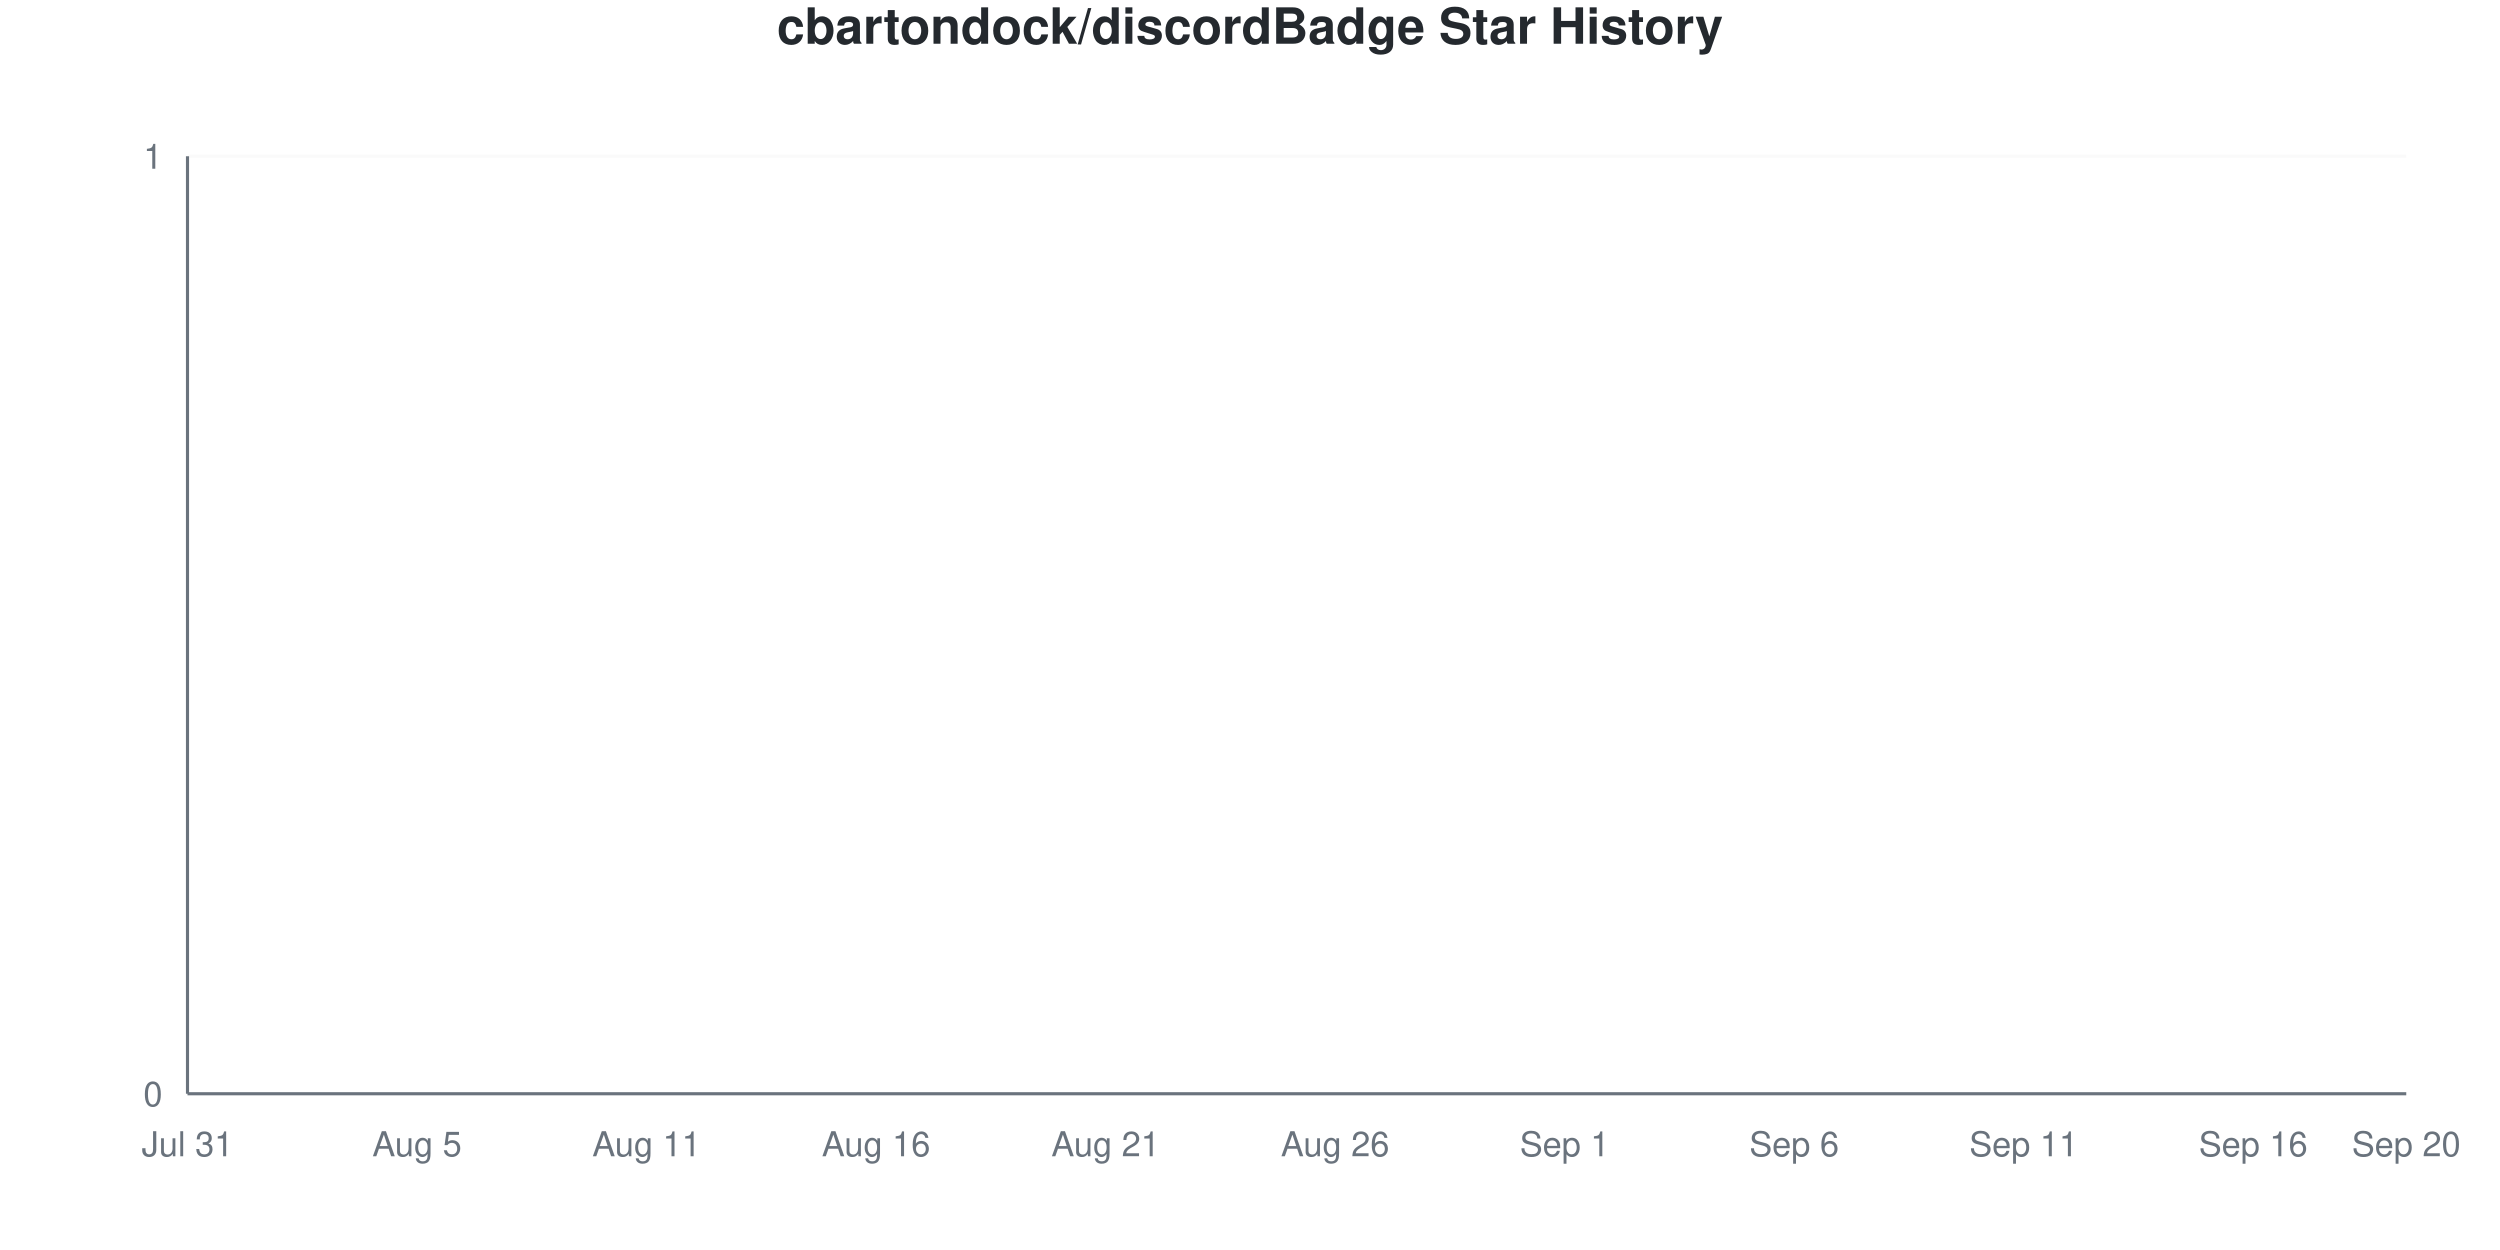
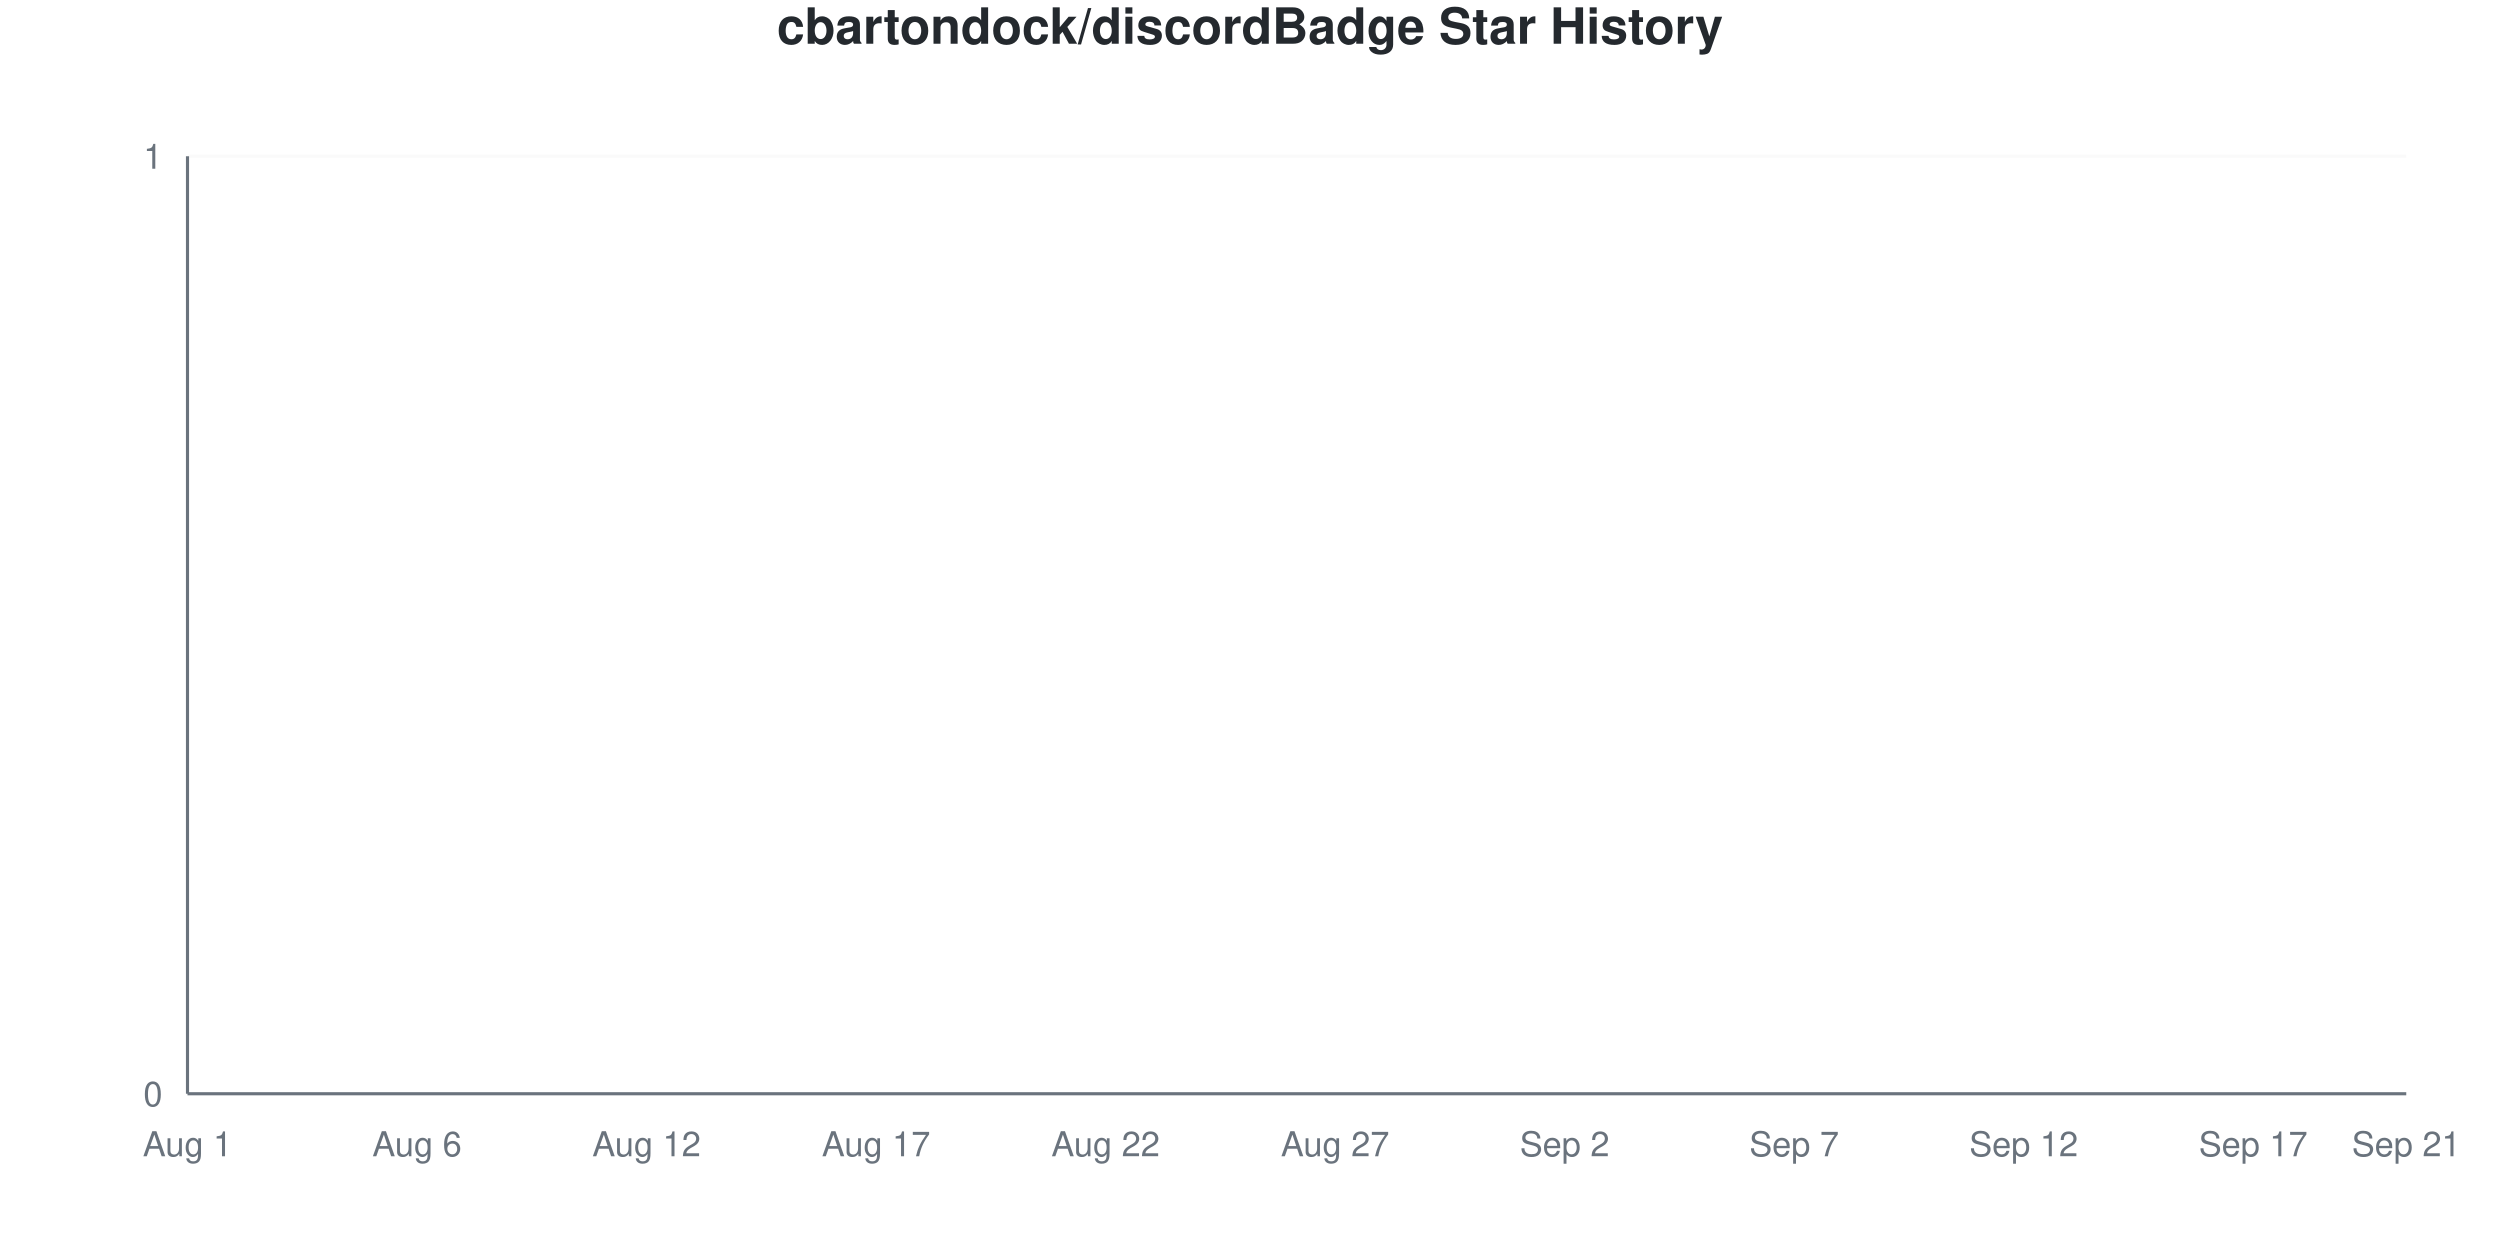
<svg xmlns="http://www.w3.org/2000/svg" viewBox="0 0 800 400" width="800" height="400">
  <style>
    @keyframes drawLine {
      to { stroke-dashoffset: 0; }
    }
    @keyframes fadeInPoint {
      from { opacity: 0; }
      to { opacity: 1; }
    }
    .data-line-0 {
      stroke-dasharray: 1065;
      stroke-dashoffset: 1065;
      animation: drawLine 2s ease-out forwards;
    }
    .data-point {
      opacity: 0;
      animation: fadeInPoint 0.5s ease-out forwards;
    }
    .chart-bg { fill: #fff; }
    .chart-text { fill: #24292e; }
    .chart-muted { fill: #6a737d; }
    .chart-grid { stroke: #eee; }
    .chart-axis { stroke: #6a737d; }
    @media (prefers-color-scheme: dark) {
      .chart-bg { fill: #0d1117; }
      .chart-text { fill: #e6edf3; }
      .chart-muted { fill: #8b949e; }
      .chart-grid { stroke: #21262d; }
      .chart-axis { stroke: #8b949e; }
    }
  </style>
  <rect width="800" height="400" class="chart-bg" />
  <text x="400" y="14" text-anchor="middle" class="chart-text" font-size="16" font-weight="bold" font-family="-apple-system, BlinkMacSystemFont, 'Segoe UI', Helvetica, Arial, sans-serif">cbartondock/discordBadge Star History</text>
  <g class="grid">
    <line x1="60" y1="350" x2="770" y2="350" class="chart-grid" stroke-opacity="0.3" />
    <text x="52" y="354" text-anchor="end" class="chart-muted" font-size="11" font-family="-apple-system, BlinkMacSystemFont, 'Segoe UI', Helvetica, Arial, sans-serif">0</text>
    <line x1="60" y1="50" x2="770" y2="50" class="chart-grid" stroke-opacity="0.3" />
    <text x="52" y="54" text-anchor="end" class="chart-muted" font-size="11" font-family="-apple-system, BlinkMacSystemFont, 'Segoe UI', Helvetica, Arial, sans-serif">1</text>
  </g>
  <g class="milestones">
    
  </g>
  <g class="x-axis">
-     <text x="60" y="370" text-anchor="middle" class="chart-muted" font-size="11" font-family="-apple-system, BlinkMacSystemFont, 'Segoe UI', Helvetica, Arial, sans-serif">Jul 31</text>
-     <text x="133.448" y="370" text-anchor="middle" class="chart-muted" font-size="11" font-family="-apple-system, BlinkMacSystemFont, 'Segoe UI', Helvetica, Arial, sans-serif">Aug 5</text>
-     <text x="206.897" y="370" text-anchor="middle" class="chart-muted" font-size="11" font-family="-apple-system, BlinkMacSystemFont, 'Segoe UI', Helvetica, Arial, sans-serif">Aug 11</text>
-     <text x="280.345" y="370" text-anchor="middle" class="chart-muted" font-size="11" font-family="-apple-system, BlinkMacSystemFont, 'Segoe UI', Helvetica, Arial, sans-serif">Aug 16</text>
-     <text x="353.793" y="370" text-anchor="middle" class="chart-muted" font-size="11" font-family="-apple-system, BlinkMacSystemFont, 'Segoe UI', Helvetica, Arial, sans-serif">Aug 21</text>
-     <text x="427.241" y="370" text-anchor="middle" class="chart-muted" font-size="11" font-family="-apple-system, BlinkMacSystemFont, 'Segoe UI', Helvetica, Arial, sans-serif">Aug 26</text>
-     <text x="500.69" y="370" text-anchor="middle" class="chart-muted" font-size="11" font-family="-apple-system, BlinkMacSystemFont, 'Segoe UI', Helvetica, Arial, sans-serif">Sep 1</text>
-     <text x="574.138" y="370" text-anchor="middle" class="chart-muted" font-size="11" font-family="-apple-system, BlinkMacSystemFont, 'Segoe UI', Helvetica, Arial, sans-serif">Sep 6</text>
-     <text x="647.586" y="370" text-anchor="middle" class="chart-muted" font-size="11" font-family="-apple-system, BlinkMacSystemFont, 'Segoe UI', Helvetica, Arial, sans-serif">Sep 11</text>
-     <text x="721.034" y="370" text-anchor="middle" class="chart-muted" font-size="11" font-family="-apple-system, BlinkMacSystemFont, 'Segoe UI', Helvetica, Arial, sans-serif">Sep 16</text>
-     <text x="770" y="370" text-anchor="middle" class="chart-muted" font-size="11" font-family="-apple-system, BlinkMacSystemFont, 'Segoe UI', Helvetica, Arial, sans-serif">Sep 20</text>
+     <text x="60" y="370" text-anchor="middle" class="chart-muted" font-size="11" font-family="-apple-system, BlinkMacSystemFont, 'Segoe UI', Helvetica, Arial, sans-serif">Aug 1</text>
+     <text x="133.448" y="370" text-anchor="middle" class="chart-muted" font-size="11" font-family="-apple-system, BlinkMacSystemFont, 'Segoe UI', Helvetica, Arial, sans-serif">Aug 6</text>
+     <text x="206.897" y="370" text-anchor="middle" class="chart-muted" font-size="11" font-family="-apple-system, BlinkMacSystemFont, 'Segoe UI', Helvetica, Arial, sans-serif">Aug 12</text>
+     <text x="280.345" y="370" text-anchor="middle" class="chart-muted" font-size="11" font-family="-apple-system, BlinkMacSystemFont, 'Segoe UI', Helvetica, Arial, sans-serif">Aug 17</text>
+     <text x="353.793" y="370" text-anchor="middle" class="chart-muted" font-size="11" font-family="-apple-system, BlinkMacSystemFont, 'Segoe UI', Helvetica, Arial, sans-serif">Aug 22</text>
+     <text x="427.241" y="370" text-anchor="middle" class="chart-muted" font-size="11" font-family="-apple-system, BlinkMacSystemFont, 'Segoe UI', Helvetica, Arial, sans-serif">Aug 27</text>
+     <text x="500.69" y="370" text-anchor="middle" class="chart-muted" font-size="11" font-family="-apple-system, BlinkMacSystemFont, 'Segoe UI', Helvetica, Arial, sans-serif">Sep 2</text>
+     <text x="574.138" y="370" text-anchor="middle" class="chart-muted" font-size="11" font-family="-apple-system, BlinkMacSystemFont, 'Segoe UI', Helvetica, Arial, sans-serif">Sep 7</text>
+     <text x="647.586" y="370" text-anchor="middle" class="chart-muted" font-size="11" font-family="-apple-system, BlinkMacSystemFont, 'Segoe UI', Helvetica, Arial, sans-serif">Sep 12</text>
+     <text x="721.034" y="370" text-anchor="middle" class="chart-muted" font-size="11" font-family="-apple-system, BlinkMacSystemFont, 'Segoe UI', Helvetica, Arial, sans-serif">Sep 17</text>
+     <text x="770" y="370" text-anchor="middle" class="chart-muted" font-size="11" font-family="-apple-system, BlinkMacSystemFont, 'Segoe UI', Helvetica, Arial, sans-serif">Sep 21</text>
  </g>
  <line x1="60" y1="50" x2="60" y2="350" class="chart-axis" stroke-width="1" />
  <line x1="60" y1="350" x2="770" y2="350" class="chart-axis" stroke-width="1" />
  <path d="M60,350 L60,350 C68.161,350 76.322,350 84.483,350 C92.644,350 100.805,350 108.966,350 C117.126,350 125.287,350 133.448,350 C141.609,350 149.77,350 157.931,350 C166.092,350 174.253,350 182.414,350 C190.575,350 198.736,350 206.897,350 C215.057,350 223.218,350 231.379,350 C239.54,350 247.701,350 255.862,350 C264.023,350 272.184,350 280.345,350 C288.506,350 296.667,350 304.828,350 C312.989,350 321.149,350 329.31,350 C337.471,350 345.632,350 353.793,350 C361.954,350 370.115,350 378.276,350 C386.437,350 394.598,350 402.759,350 C410.92,350 419.08,350 427.241,350 C435.402,350 443.563,350 451.724,350 C459.885,350 468.046,350 476.207,350 C484.368,350 492.529,350 500.69,350 C508.851,350 517.011,350 525.172,350 C533.333,350 541.494,350 549.655,350 C557.816,350 565.977,350 574.138,350 C582.299,350 590.46,350 598.621,350 C606.782,350 614.943,350 623.103,350 C631.264,350 639.425,350 647.586,350 C655.747,350 663.908,350 672.069,350 C680.23,350 688.391,350 696.552,350 C704.713,350 712.874,350 721.034,350 C729.195,350 737.356,350 745.517,350 C753.678,350 761.839,350 770,350 L770,350 L60,350 Z" fill="#dfb317" fill-opacity="0.1" />
  <path d="M60,350 L60,350 C68.161,350 76.322,350 84.483,350 C92.644,350 100.805,350 108.966,350 C117.126,350 125.287,350 133.448,350 C141.609,350 149.77,350 157.931,350 C166.092,350 174.253,350 182.414,350 C190.575,350 198.736,350 206.897,350 C215.057,350 223.218,350 231.379,350 C239.54,350 247.701,350 255.862,350 C264.023,350 272.184,350 280.345,350 C288.506,350 296.667,350 304.828,350 C312.989,350 321.149,350 329.31,350 C337.471,350 345.632,350 353.793,350 C361.954,350 370.115,350 378.276,350 C386.437,350 394.598,350 402.759,350 C410.92,350 419.08,350 427.241,350 C435.402,350 443.563,350 451.724,350 C459.885,350 468.046,350 476.207,350 C484.368,350 492.529,350 500.69,350 C508.851,350 517.011,350 525.172,350 C533.333,350 541.494,350 549.655,350 C557.816,350 565.977,350 574.138,350 C582.299,350 590.46,350 598.621,350 C606.782,350 614.943,350 623.103,350 C631.264,350 639.425,350 647.586,350 C655.747,350 663.908,350 672.069,350 C680.23,350 688.391,350 696.552,350 C704.713,350 712.874,350 721.034,350 C729.195,350 737.356,350 745.517,350 C753.678,350 761.839,350 770,350" fill="none" stroke="#dfb317" stroke-width="2.5" class="data-line-0" />
  <g class="points">
    <circle cx="60" cy="350" r="4" fill="#dfb317" class="data-point" style="animation-delay: 1.50s" />
    <circle cx="84.483" cy="350" r="4" fill="#dfb317" class="data-point" style="animation-delay: 1.55s" />
    <circle cx="108.966" cy="350" r="4" fill="#dfb317" class="data-point" style="animation-delay: 1.60s" />
    <circle cx="133.448" cy="350" r="4" fill="#dfb317" class="data-point" style="animation-delay: 1.65s" />
    <circle cx="157.931" cy="350" r="4" fill="#dfb317" class="data-point" style="animation-delay: 1.70s" />
    <circle cx="182.414" cy="350" r="4" fill="#dfb317" class="data-point" style="animation-delay: 1.75s" />
    <circle cx="206.897" cy="350" r="4" fill="#dfb317" class="data-point" style="animation-delay: 1.80s" />
    <circle cx="231.379" cy="350" r="4" fill="#dfb317" class="data-point" style="animation-delay: 1.85s" />
    <circle cx="255.862" cy="350" r="4" fill="#dfb317" class="data-point" style="animation-delay: 1.90s" />
    <circle cx="280.345" cy="350" r="4" fill="#dfb317" class="data-point" style="animation-delay: 1.95s" />
    <circle cx="304.828" cy="350" r="4" fill="#dfb317" class="data-point" style="animation-delay: 2.00s" />
    <circle cx="329.31" cy="350" r="4" fill="#dfb317" class="data-point" style="animation-delay: 2.05s" />
    <circle cx="353.793" cy="350" r="4" fill="#dfb317" class="data-point" style="animation-delay: 2.10s" />
    <circle cx="378.276" cy="350" r="4" fill="#dfb317" class="data-point" style="animation-delay: 2.15s" />
    <circle cx="402.759" cy="350" r="4" fill="#dfb317" class="data-point" style="animation-delay: 2.20s" />
    <circle cx="427.241" cy="350" r="4" fill="#dfb317" class="data-point" style="animation-delay: 2.25s" />
    <circle cx="451.724" cy="350" r="4" fill="#dfb317" class="data-point" style="animation-delay: 2.30s" />
    <circle cx="476.207" cy="350" r="4" fill="#dfb317" class="data-point" style="animation-delay: 2.35s" />
    <circle cx="500.69" cy="350" r="4" fill="#dfb317" class="data-point" style="animation-delay: 2.40s" />
    <circle cx="525.172" cy="350" r="4" fill="#dfb317" class="data-point" style="animation-delay: 2.45s" />
    <circle cx="549.655" cy="350" r="4" fill="#dfb317" class="data-point" style="animation-delay: 2.50s" />
    <circle cx="574.138" cy="350" r="4" fill="#dfb317" class="data-point" style="animation-delay: 2.55s" />
    <circle cx="598.621" cy="350" r="4" fill="#dfb317" class="data-point" style="animation-delay: 2.60s" />
    <circle cx="623.103" cy="350" r="4" fill="#dfb317" class="data-point" style="animation-delay: 2.65s" />
    <circle cx="647.586" cy="350" r="4" fill="#dfb317" class="data-point" style="animation-delay: 2.70s" />
    <circle cx="672.069" cy="350" r="4" fill="#dfb317" class="data-point" style="animation-delay: 2.75s" />
    <circle cx="696.552" cy="350" r="4" fill="#dfb317" class="data-point" style="animation-delay: 2.80s" />
    <circle cx="721.034" cy="350" r="4" fill="#dfb317" class="data-point" style="animation-delay: 2.85s" />
    <circle cx="745.517" cy="350" r="4" fill="#dfb317" class="data-point" style="animation-delay: 2.90s" />
    <circle cx="770" cy="350" r="4" fill="#dfb317" class="data-point" style="animation-delay: 2.95s" />
  </g>
</svg>
